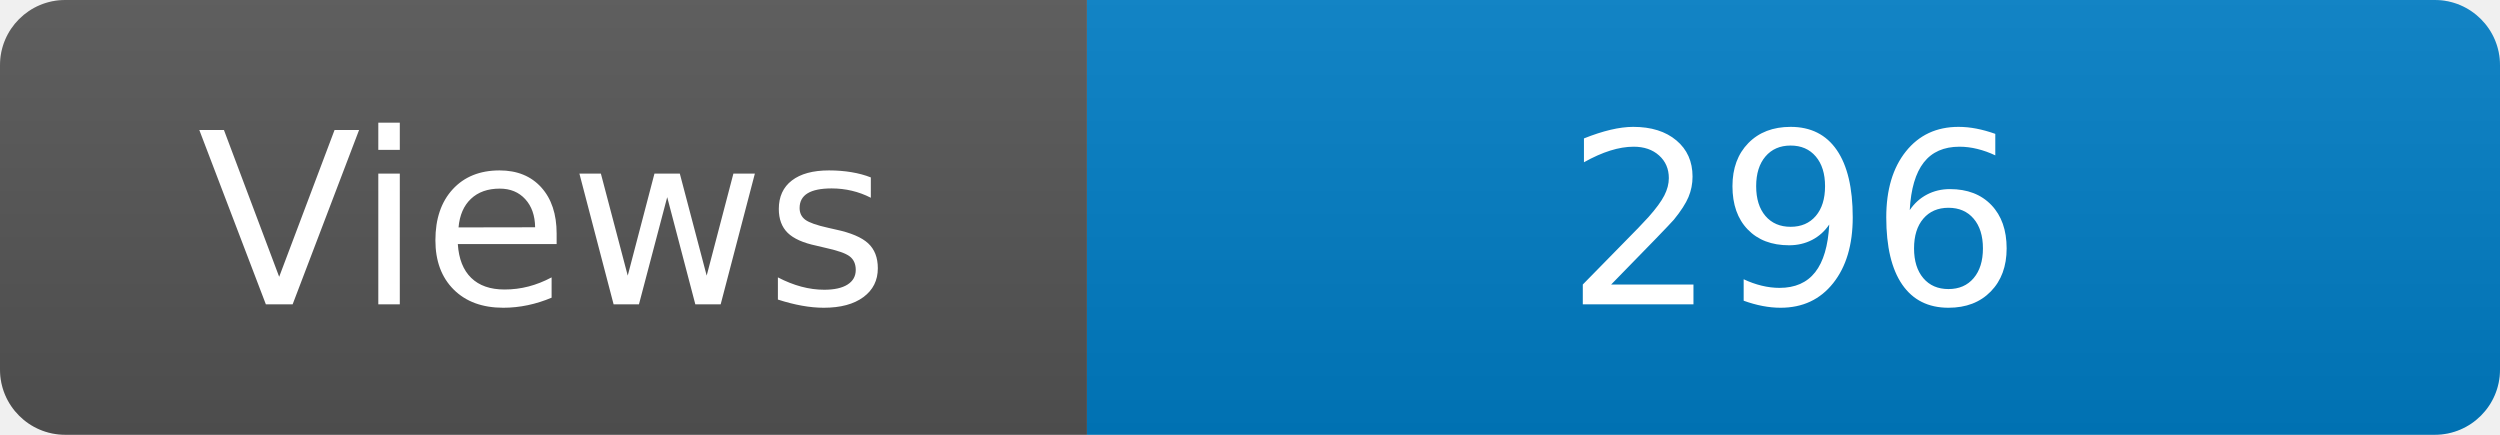
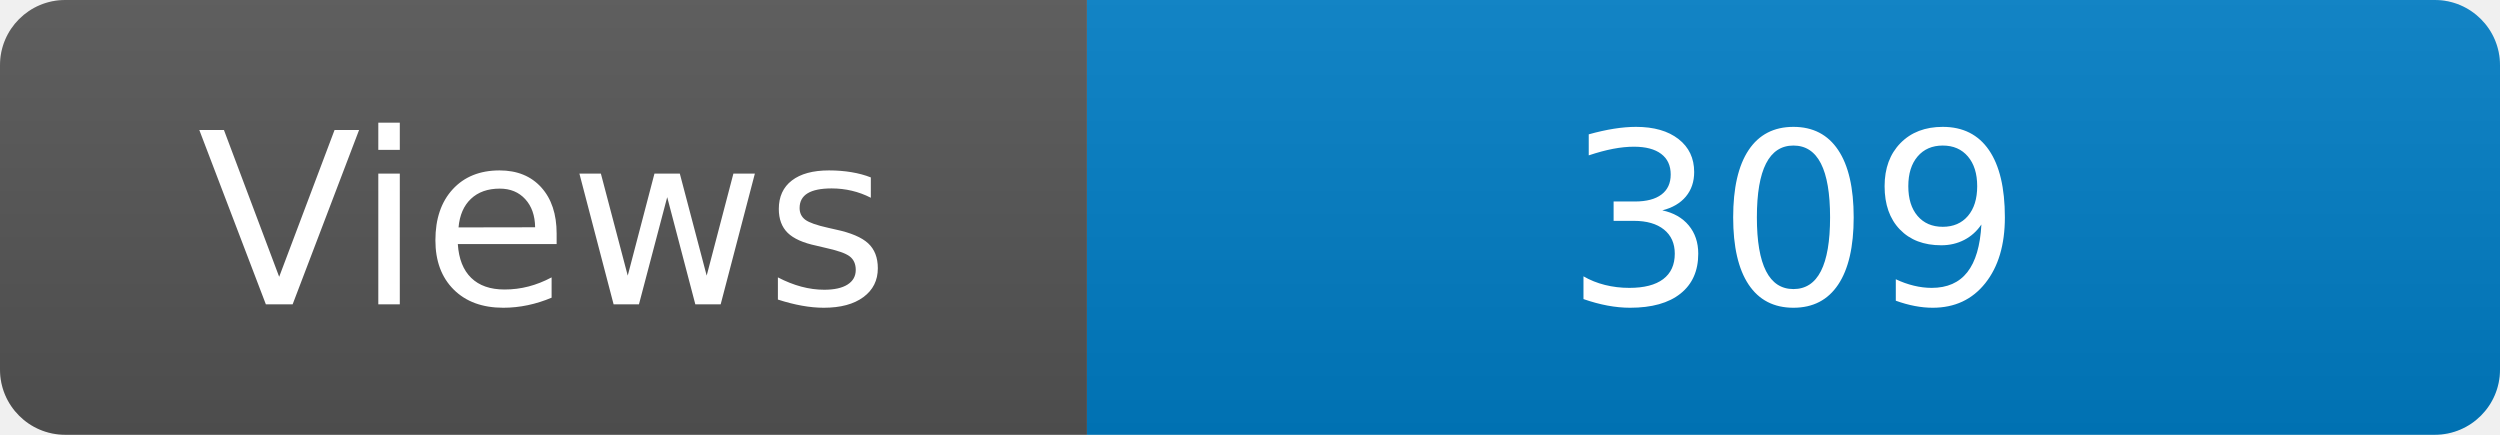
<svg xmlns="http://www.w3.org/2000/svg" width="115" height="20" role="img" aria-label="Maintained?: yes">
  <linearGradient id="s" x2="0" y2="100%">
    <stop offset="0" stop-color="#bbb" stop-opacity=".1" />
    <stop offset="1" stop-opacity=".1" />
  </linearGradient>
  <clipPath id="r">
    <rect width="115" height="20" rx="3" fill="#fff" />
  </clipPath>
  <g clip-path="url(#r)">
    <rect width="50" height="20" fill="#555" />
    <rect x="50" width="160" height="20" fill="#007ec6" />
    <rect width="115" height="20" fill="url(#s)" />
  </g>
  <g fill="#fff" text-anchor="middle" font-family="Verdana,Geneva,DejaVu Sans,sans-serif" font-size="110">
    <text x="250" y="140" transform="scale(.1)" fill="#fff">Views</text>
-     <text x="825" y="140" transform="scale(.1)" fill="#fff">296</text>
+     <text x="825" y="140" transform="scale(.1)" fill="#fff">309</text>
  </g>
</svg>
